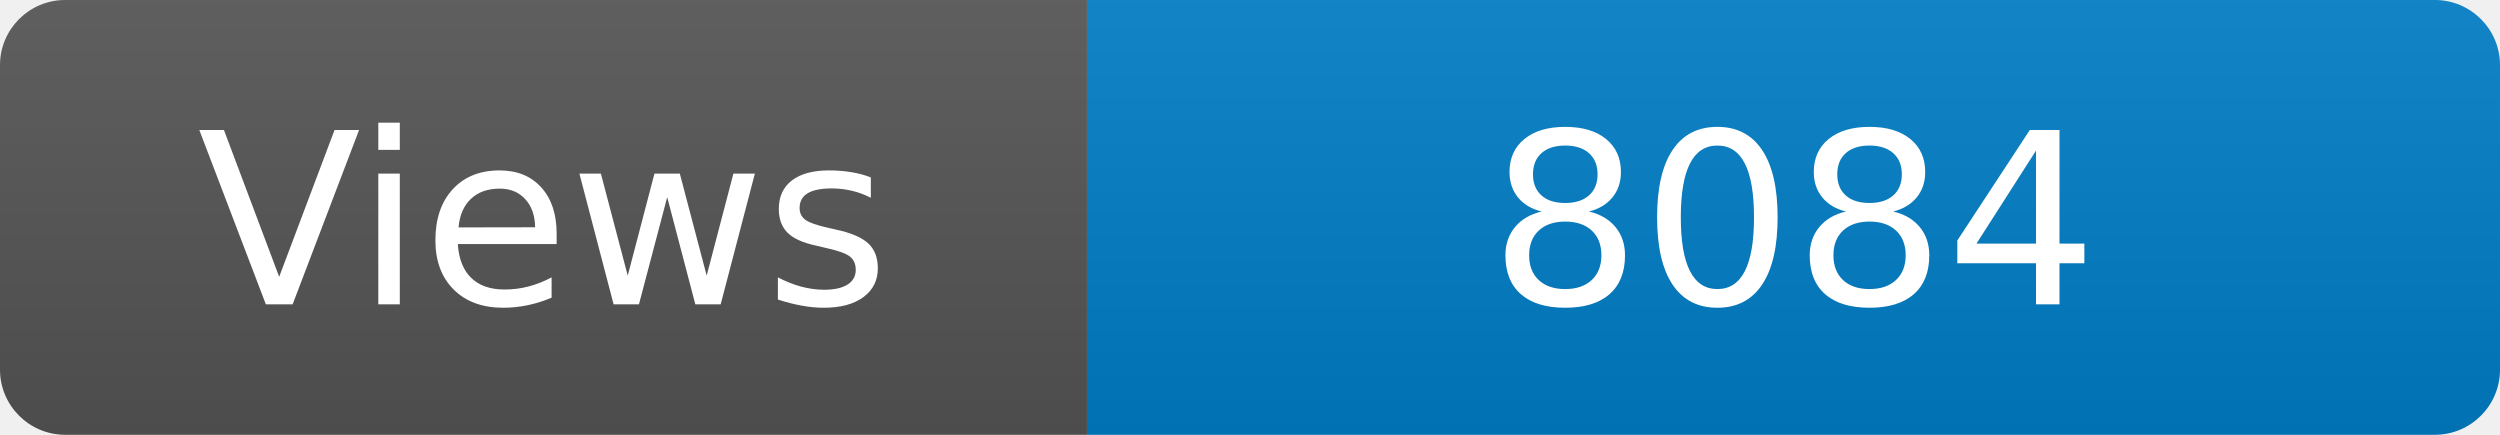
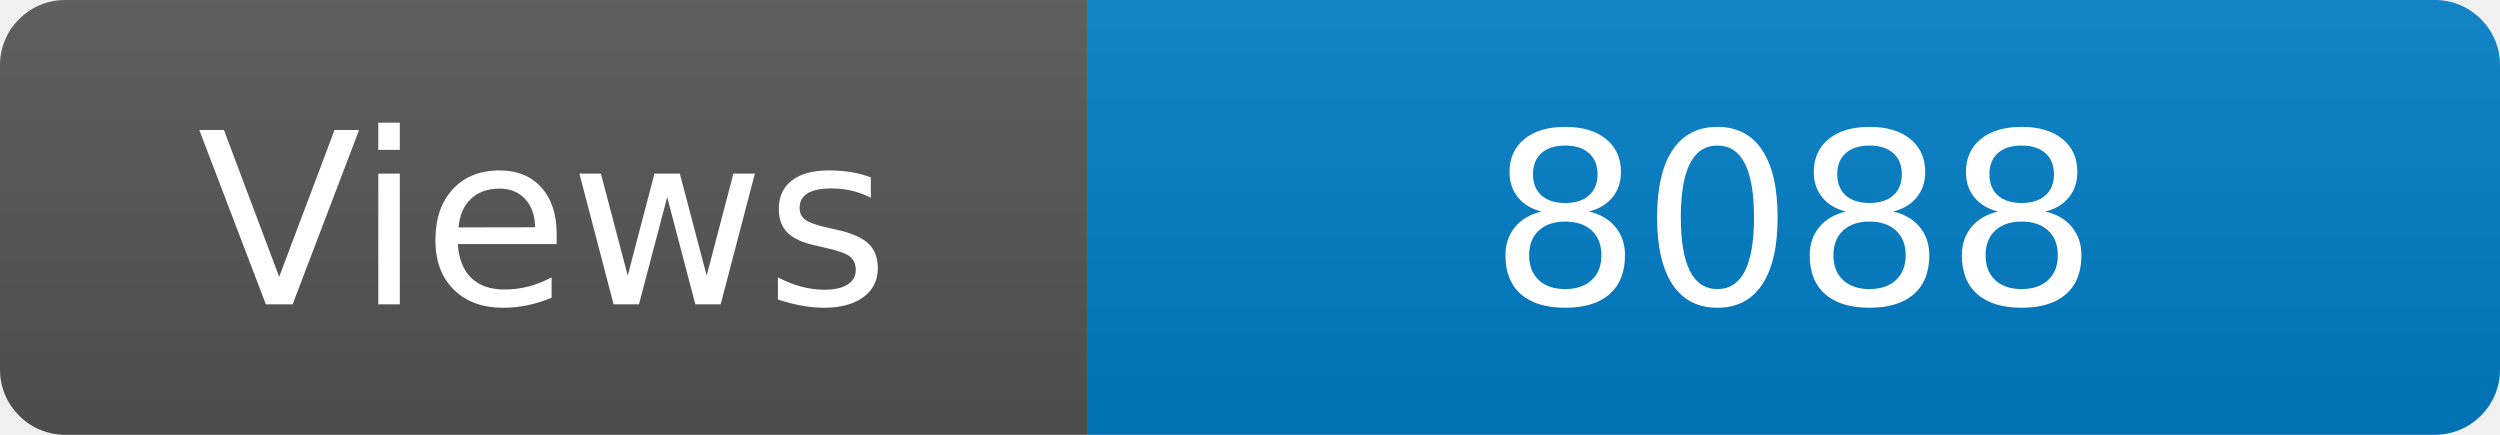
<svg xmlns="http://www.w3.org/2000/svg" width="115" height="20" role="img" aria-label="Maintained?: yes">
  <linearGradient id="s" x2="0" y2="100%">
    <stop offset="0" stop-color="#bbb" stop-opacity=".1" />
    <stop offset="1" stop-opacity=".1" />
  </linearGradient>
  <clipPath id="r">
    <rect width="115" height="20" rx="3" fill="#fff" />
  </clipPath>
  <g clip-path="url(#r)">
    <rect width="50" height="20" fill="#555" />
    <rect x="50" width="160" height="20" fill="#007ec6" />
    <rect width="115" height="20" fill="url(#s)" />
  </g>
  <g fill="#fff" text-anchor="middle" font-family="Verdana,Geneva,DejaVu Sans,sans-serif" font-size="110">
    <text x="250" y="140" transform="scale(.1)" fill="#fff">Views</text>
-     <text x="825" y="140" transform="scale(.1)" fill="#fff">8084</text>
+     <text x="825" y="140" transform="scale(.1)" fill="#fff">8088</text>
  </g>
</svg>
